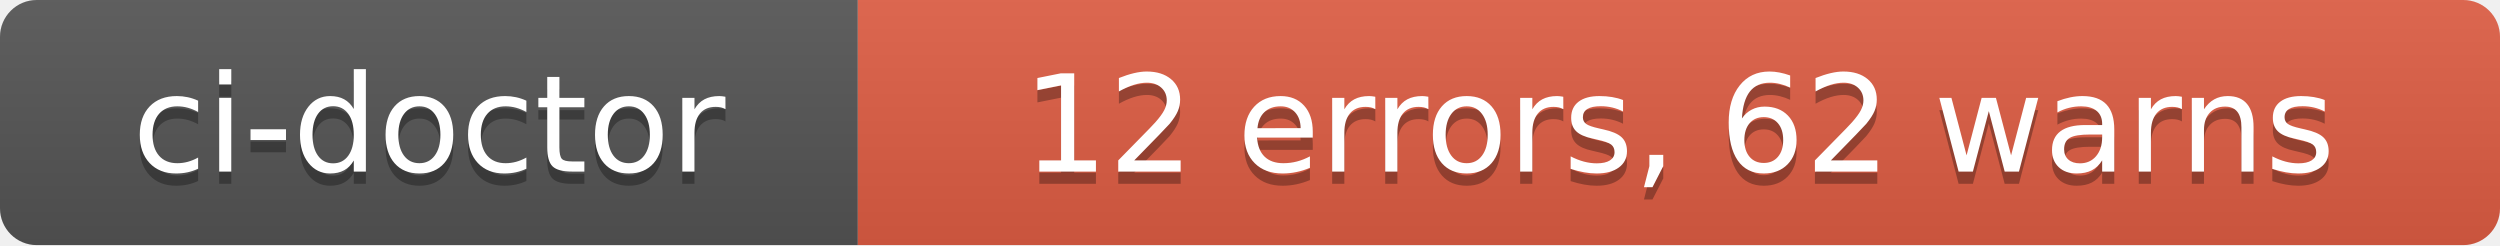
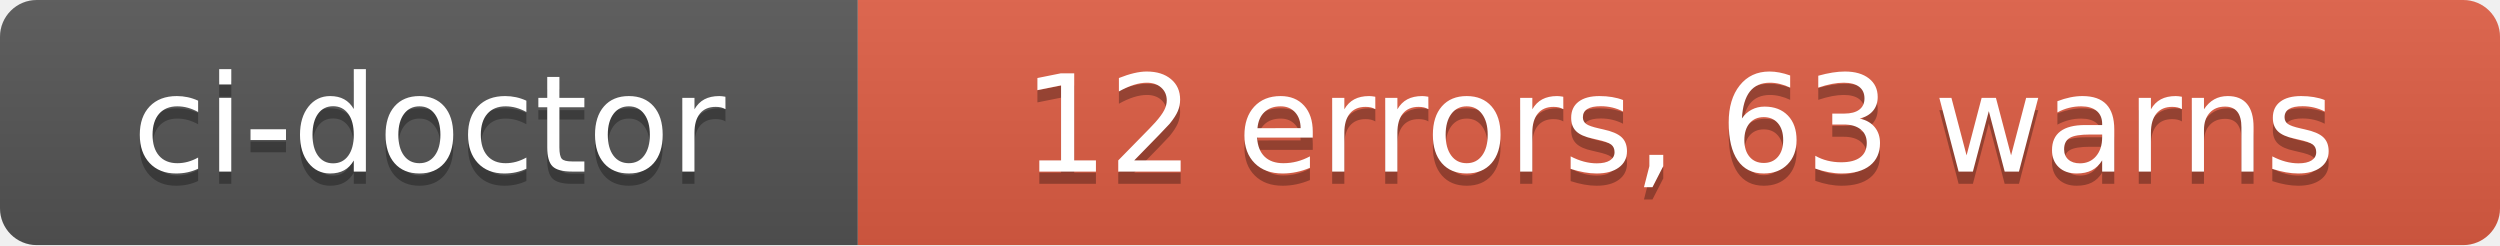
- <svg xmlns="http://www.w3.org/2000/svg" width="204" height="20" role="img" aria-label="ci-doctor: 12 errors, 62 warns">
+ <svg xmlns="http://www.w3.org/2000/svg" width="204" height="20" role="img" aria-label="ci-doctor: 12 errors, 63 warns">
  <linearGradient id="s" x2="0" y2="100%">
    <stop offset="0" stop-color="#bbb" stop-opacity=".1" />
    <stop offset="1" stop-opacity=".1" />
  </linearGradient>
  <clipPath id="r">
    <rect width="204" height="20" rx="3" fill="#fff" />
  </clipPath>
  <g clip-path="url(#r)">
    <rect width="70" height="20" fill="#555" />
    <rect x="70" width="134" height="20" fill="#e05d44" />
    <rect width="204" height="20" fill="url(#s)" />
  </g>
  <g fill="#fff" text-anchor="middle" font-family="Verdana,Geneva,DejaVu Sans,sans-serif" text-rendering="geometricPrecision" font-size="110">
    <text aria-hidden="true" x="350" y="150" fill="#010101" fill-opacity=".3" transform="scale(.1)" textLength="580">ci-doctor</text>
    <text x="350" y="140" transform="scale(.1)" fill="#fff" textLength="580">ci-doctor</text>
-     <text aria-hidden="true" x="1370" y="150" fill="#010101" fill-opacity=".3" transform="scale(.1)" textLength="1220">12 errors, 62 warns</text>
-     <text x="1370" y="140" transform="scale(.1)" fill="#fff" textLength="1220">12 errors, 62 warns</text>
+     <text aria-hidden="true" x="1370" y="150" fill="#010101" fill-opacity=".3" transform="scale(.1)" textLength="1220">12 errors, 63 warns</text>
+     <text x="1370" y="140" transform="scale(.1)" fill="#fff" textLength="1220">12 errors, 63 warns</text>
  </g>
</svg>
